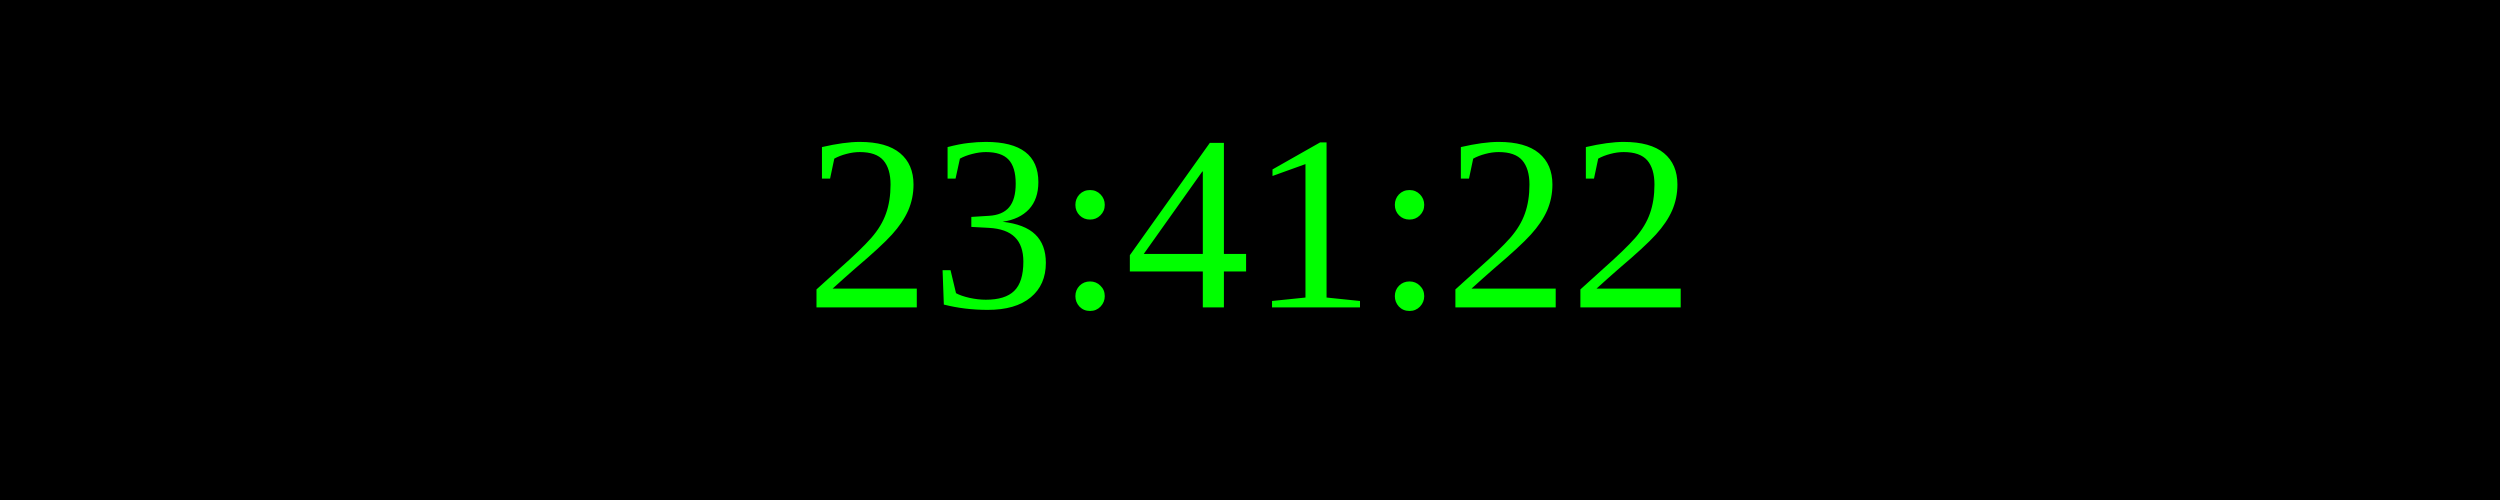
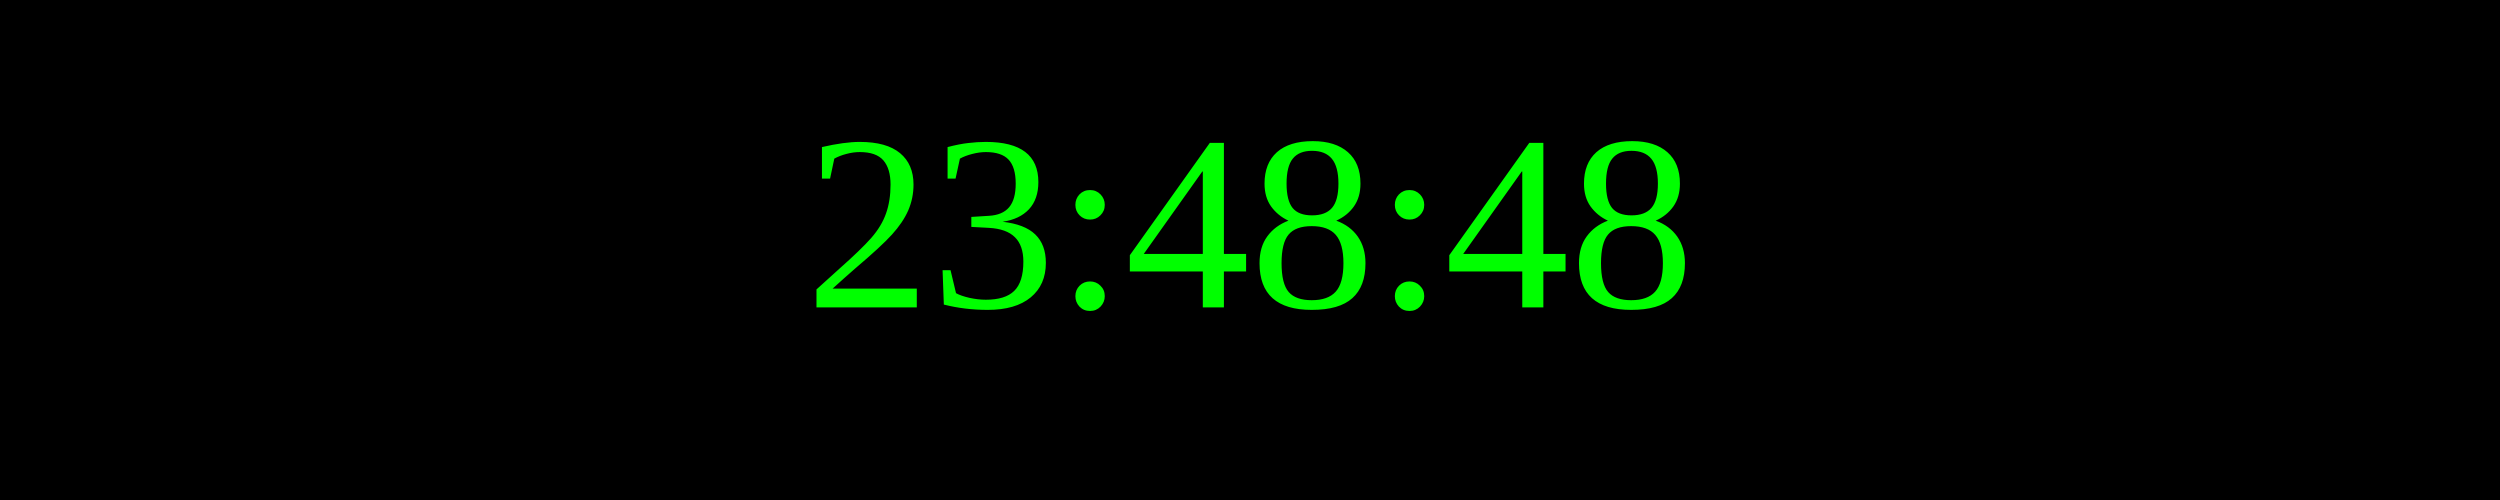
<svg xmlns="http://www.w3.org/2000/svg" width="250" height="50">
  <rect width="100%" height="100%" fill="black" />
  <text x="50%" y="50%" font-size="25" fill="lime" text-anchor="middle" dominant-baseline="middle">
- 23:41:22
+ 23:48:48
</text>
</svg>
